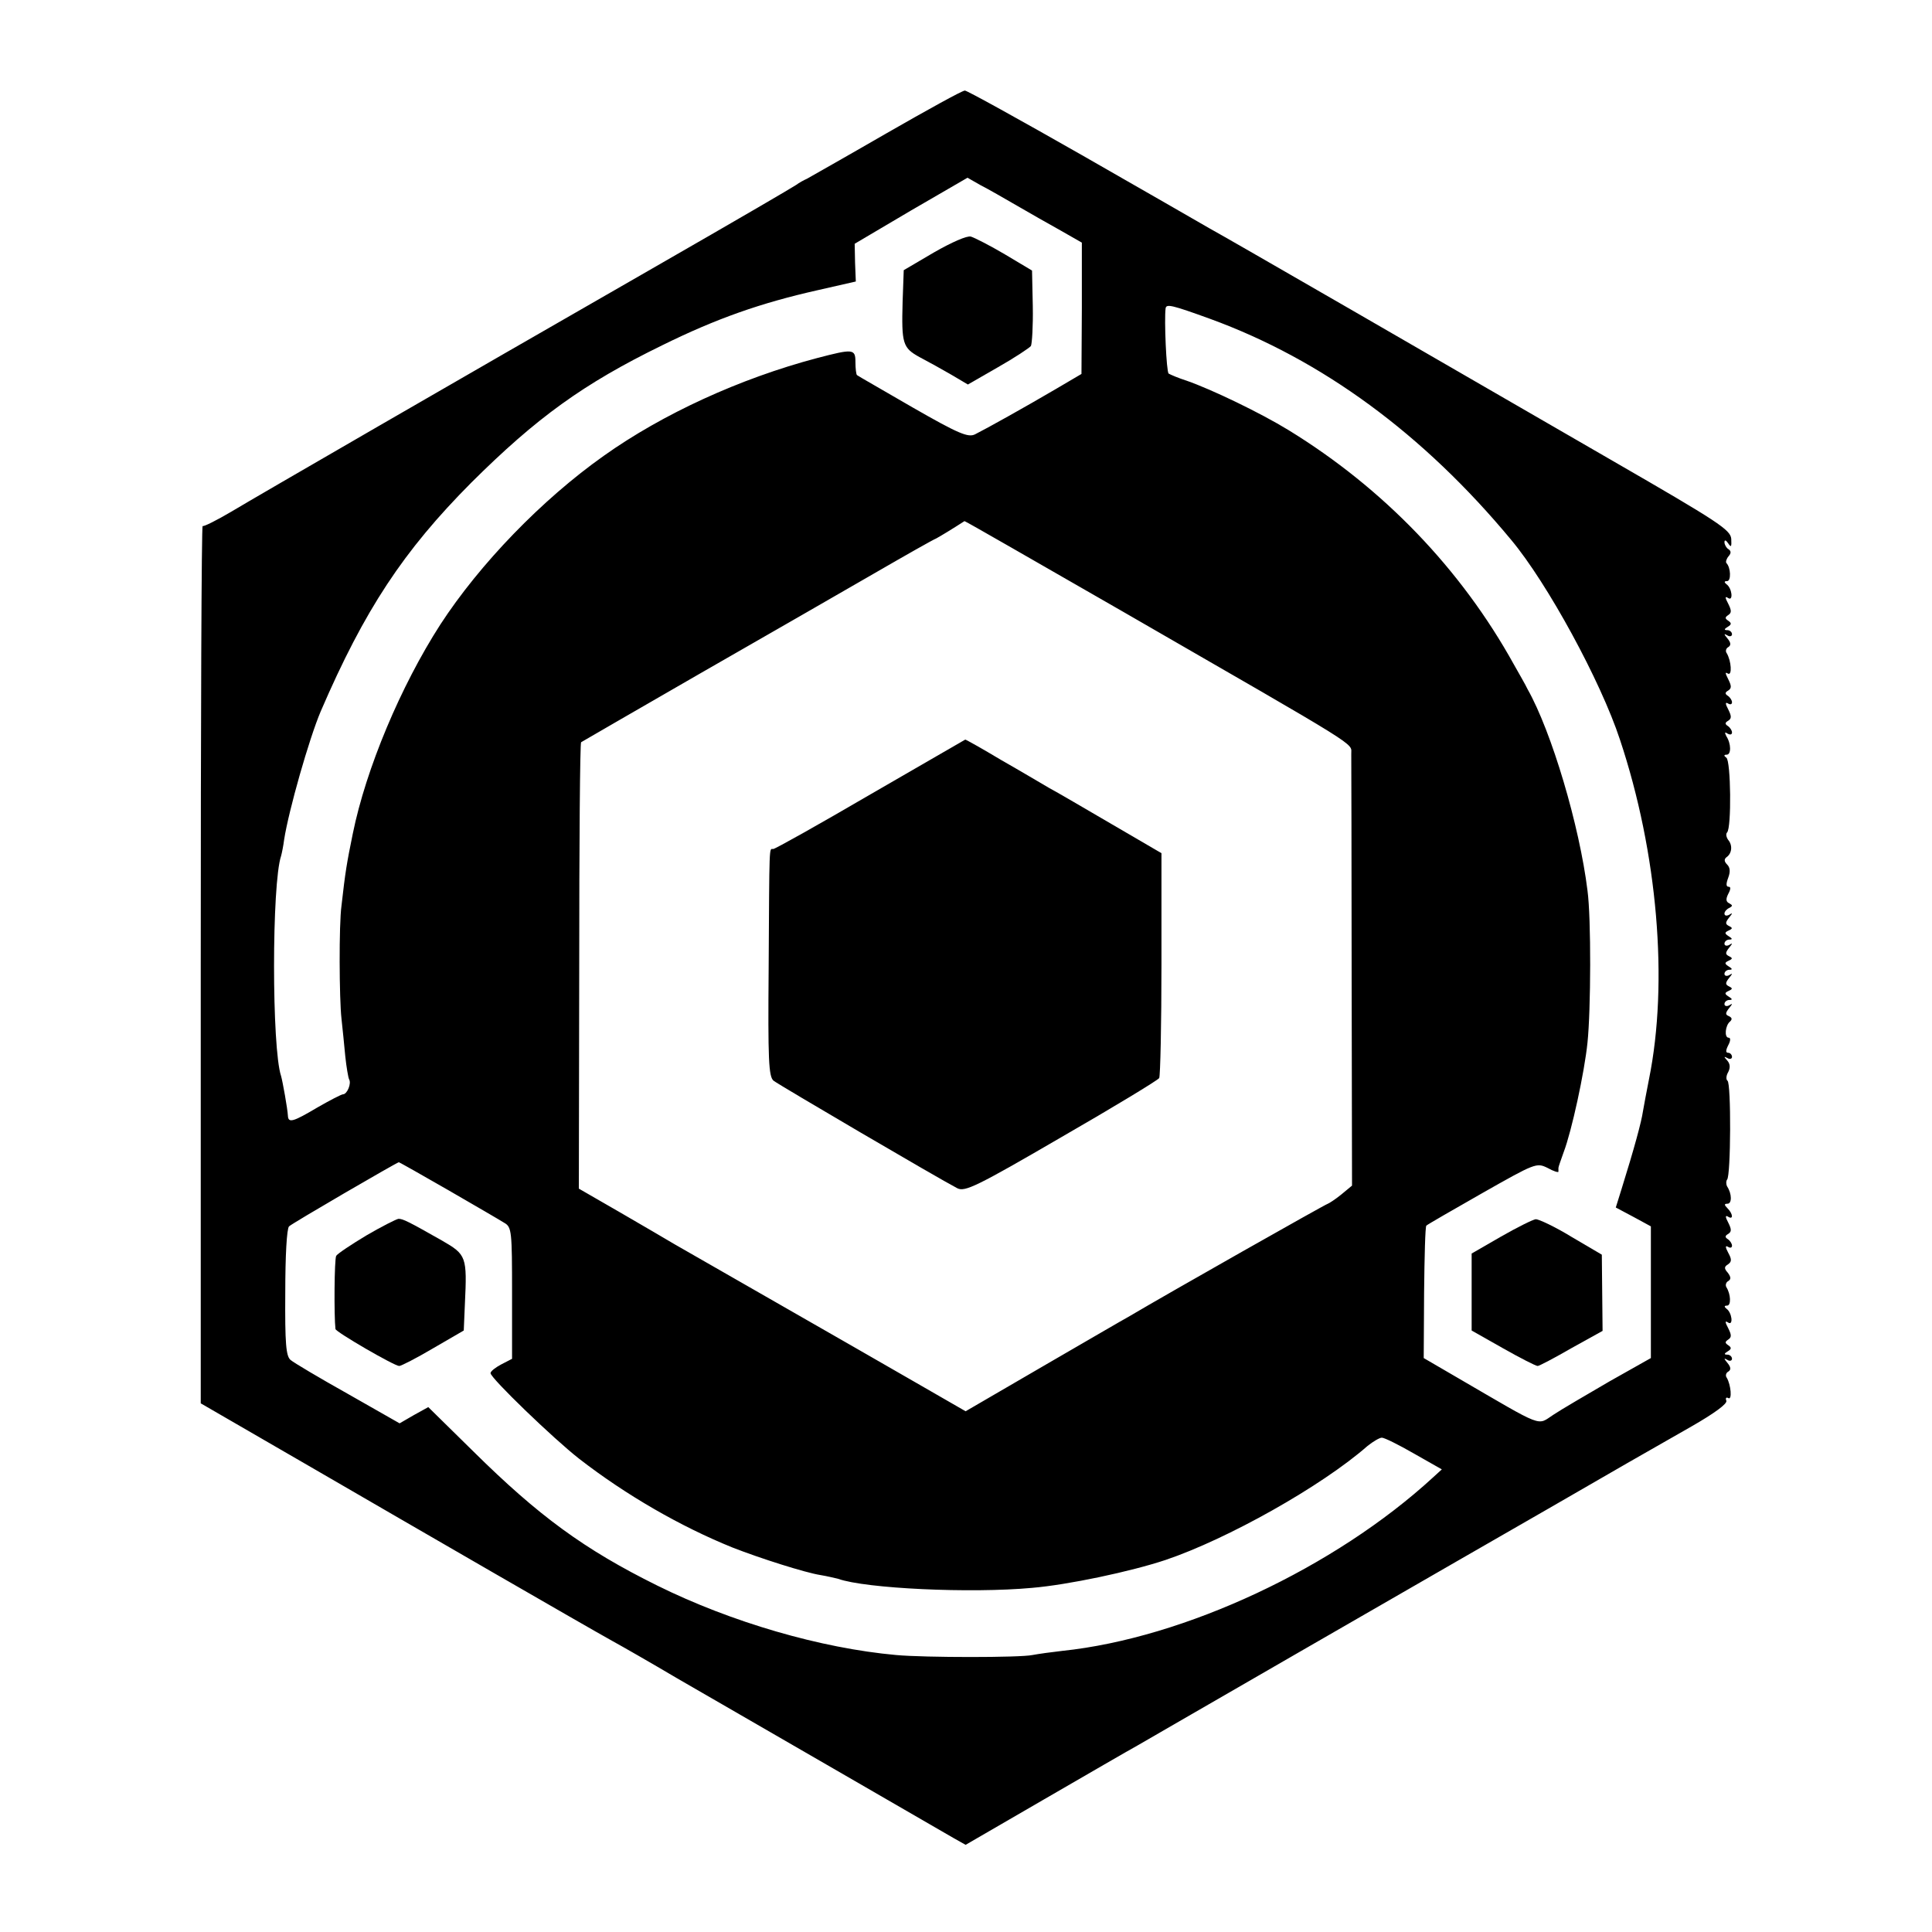
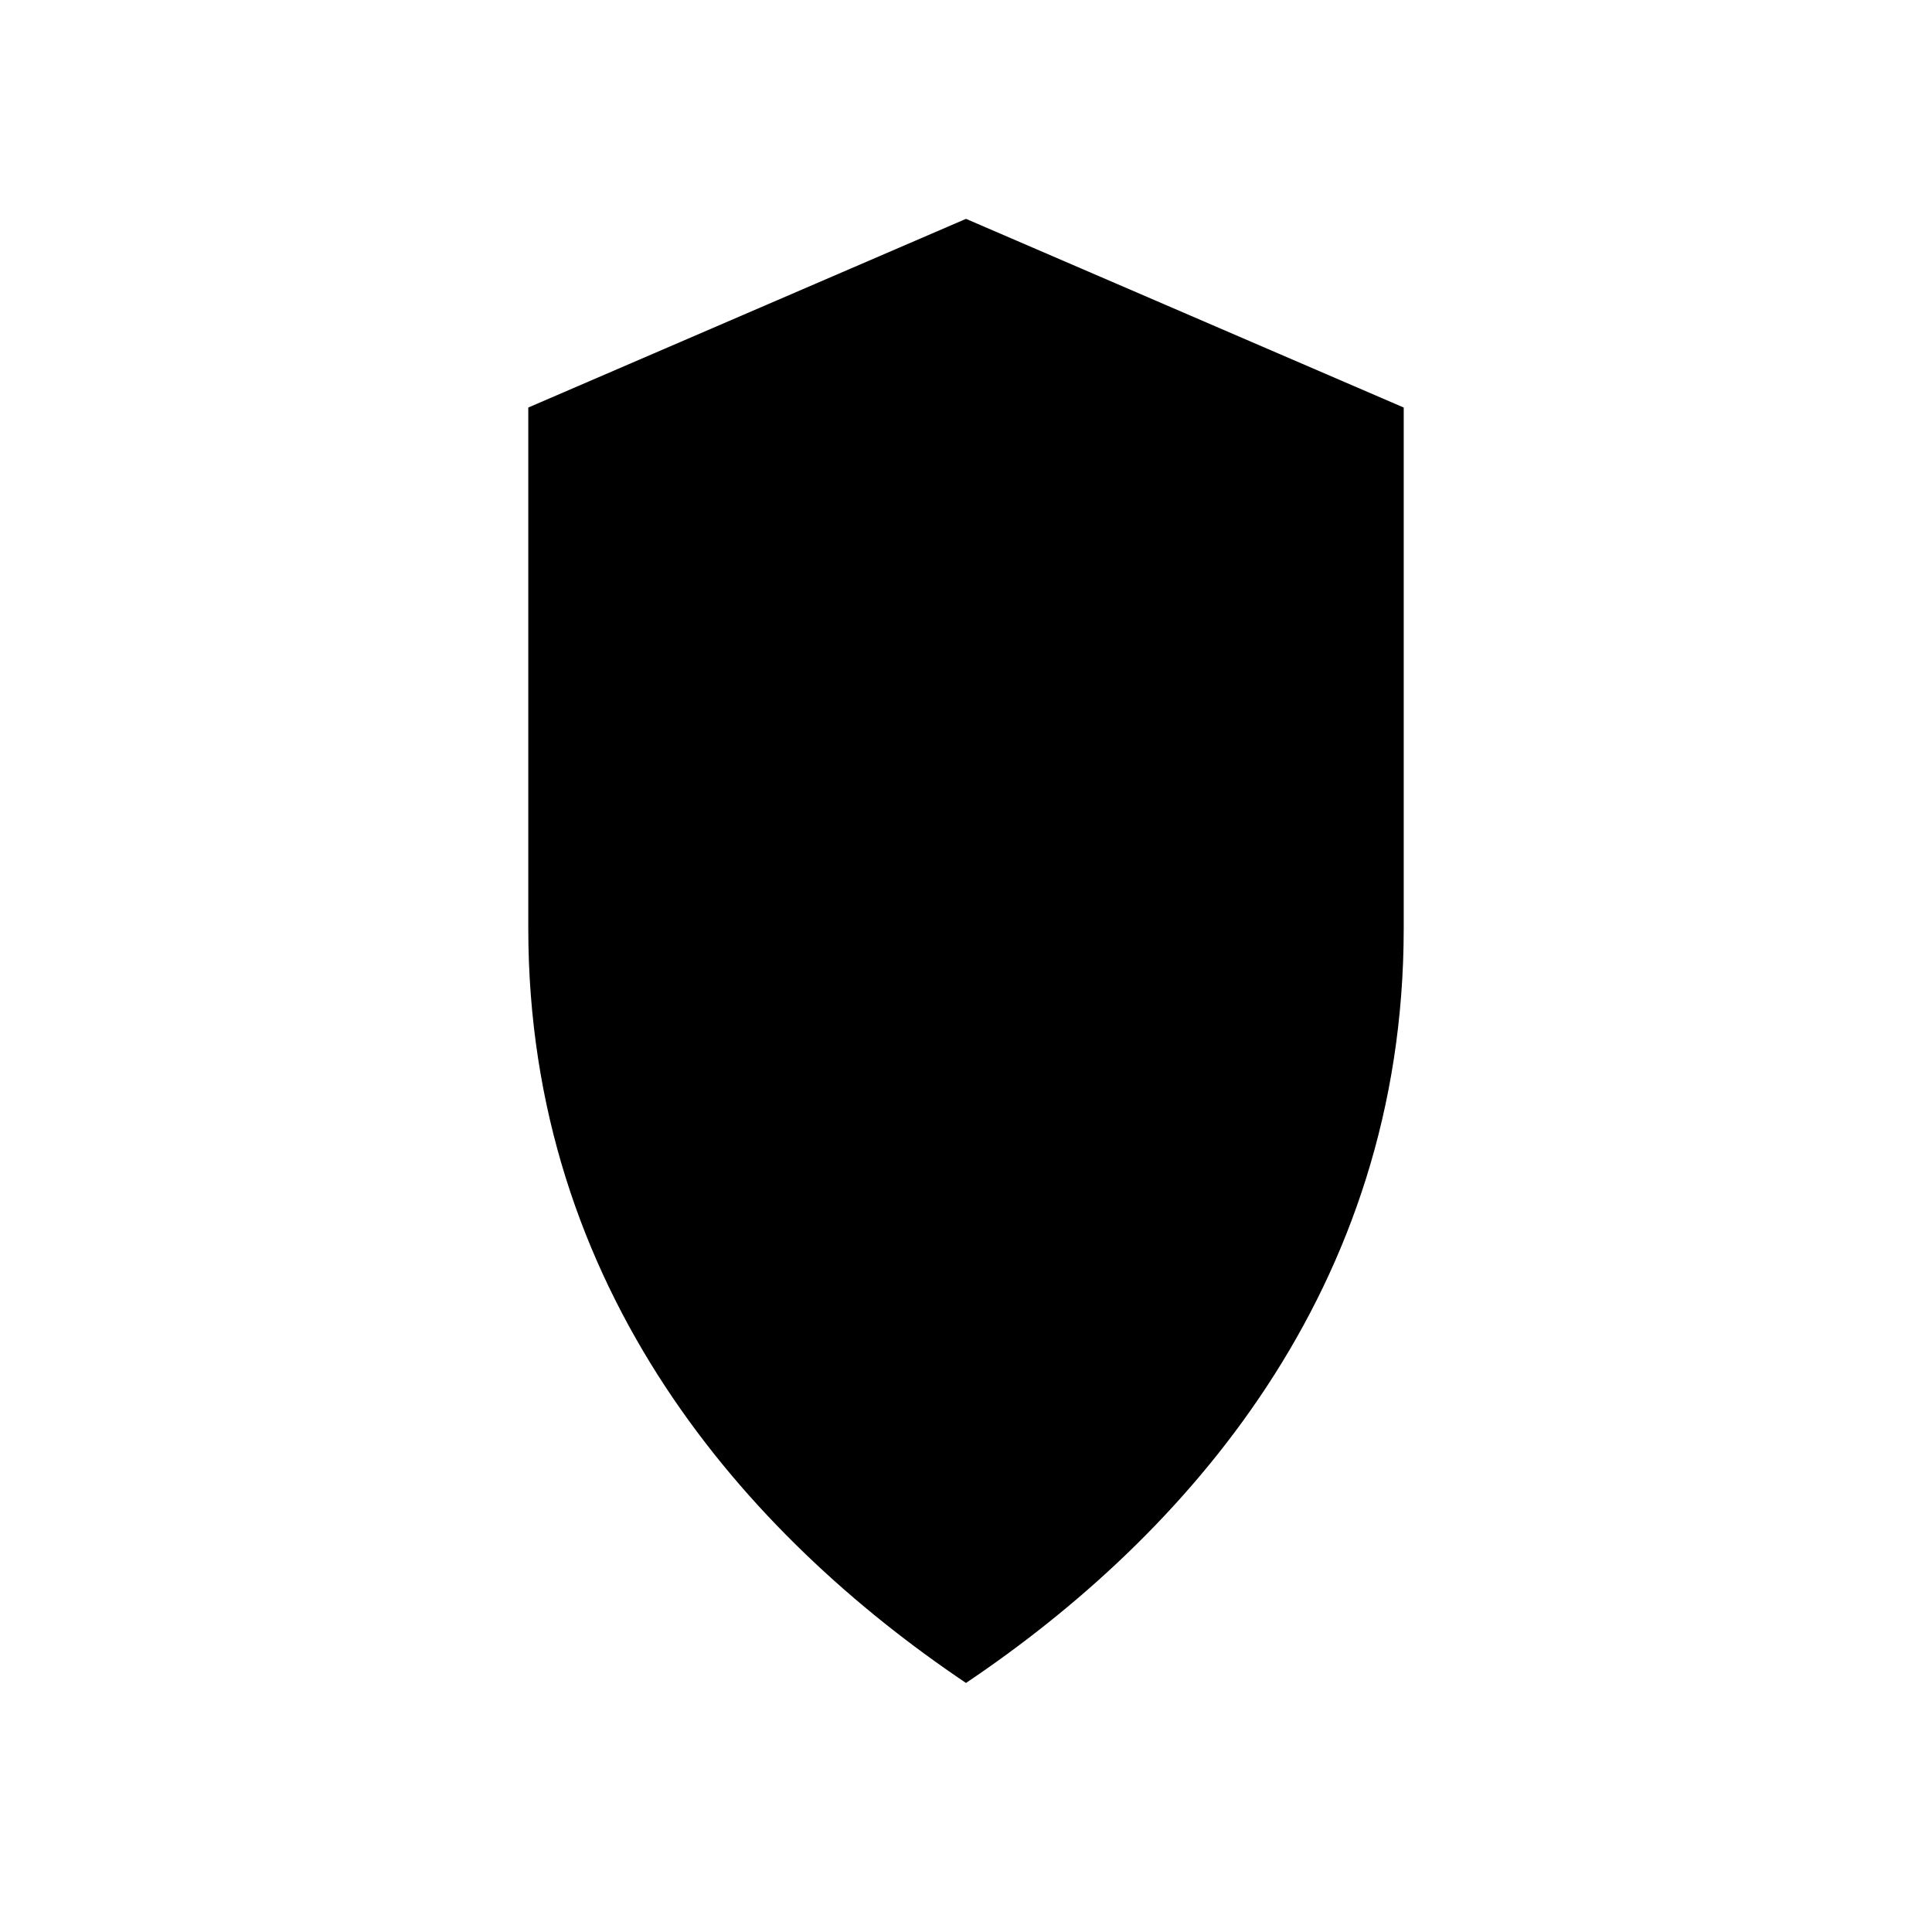
- <svg xmlns="http://www.w3.org/2000/svg" version="1.0" width="512pt" height="512pt" viewBox="0 0 512 512" preserveAspectRatio="xMidYMid meet">
-   <g transform="translate(0,512) scale(0.1,-0.1)" fill="#000000" stroke="none">
-     <path d="M2348 4766 c-109 -63 -203 -116 -210 -120 -7 -3 -20 -10 -28 -16 -19 -12 -114 -68 -410 -238 -481 -276 -1017 -586 -1087 -628 -39 -23 -73 -40 -76 -38 -3 3 -5 -519 -5 -1160 l0 -1165 292 -169 c293 -170 727 -421 801 -462 22 -12 99 -56 170 -98 167 -96 690 -399 732 -423 l32 -18 207 120 c114 66 226 131 248 143 23 13 214 124 426 246 212 122 401 231 420 242 19 11 127 73 240 138 213 123 225 130 383 220 61 35 95 60 92 68 -3 7 0 10 5 7 11 -7 7 36 -4 54 -4 5 -2 13 4 16 8 5 7 12 -2 23 -10 12 -10 14 0 8 6 -4 12 -2 12 3 0 6 -6 11 -12 11 -10 0 -9 3 1 9 10 6 10 10 1 16 -9 6 -9 9 0 15 9 6 9 12 0 30 -9 17 -9 21 0 15 14 -9 10 27 -5 37 -6 5 -6 8 2 8 11 0 10 30 -2 49 -3 5 -1 13 5 16 8 5 7 11 -1 22 -10 11 -10 16 0 22 10 7 11 13 1 31 -8 15 -8 20 -1 16 6 -4 11 -3 11 3 0 5 -5 13 -11 17 -8 5 -8 9 1 14 9 6 9 12 0 30 -8 15 -8 20 -1 16 15 -10 14 7 -1 22 -9 9 -9 12 0 12 12 0 12 26 -1 46 -3 6 -3 14 0 18 10 10 11 256 1 262 -4 3 -4 13 2 23 6 12 5 22 -3 31 -9 10 -9 11 1 6 6 -4 12 -2 12 3 0 6 -5 11 -10 11 -7 0 -7 6 0 20 6 11 7 20 1 20 -12 0 -9 33 4 43 6 6 5 10 -3 14 -10 4 -10 8 0 21 10 12 10 14 1 8 -7 -4 -13 -2 -13 3 0 6 6 11 13 11 9 0 8 3 -2 9 -11 7 -11 10 0 15 11 5 11 7 1 12 -10 5 -10 9 0 22 10 12 10 14 1 8 -7 -4 -13 -2 -13 3 0 6 6 11 13 11 9 0 8 3 -2 9 -11 7 -11 10 0 15 11 5 11 7 1 12 -10 5 -10 9 0 22 10 12 10 14 1 8 -7 -4 -13 -2 -13 3 0 6 6 11 13 11 9 0 8 3 -2 9 -11 7 -11 10 0 15 11 5 11 7 1 12 -10 5 -10 9 0 22 10 12 10 14 1 8 -7 -4 -13 -3 -13 3 0 5 6 12 13 15 9 5 9 7 0 12 -9 4 -10 11 -3 25 7 13 7 19 1 19 -7 0 -7 8 -1 24 6 16 5 27 -3 35 -8 8 -8 14 -2 19 15 10 17 32 5 46 -5 7 -7 16 -3 20 12 12 10 190 -2 198 -7 5 -7 8 1 8 12 0 12 29 -1 49 -5 10 -4 12 3 7 7 -4 12 -3 12 3 0 5 -5 13 -11 17 -8 5 -8 9 1 14 9 6 9 12 0 30 -8 15 -8 20 -1 16 6 -4 11 -3 11 3 0 5 -5 13 -11 17 -8 5 -8 9 1 14 9 6 9 12 0 30 -8 16 -9 20 -1 15 12 -7 9 34 -3 54 -4 5 -2 13 4 16 8 5 7 12 -2 23 -10 12 -10 14 0 8 6 -4 12 -2 12 3 0 6 -6 11 -12 11 -10 0 -9 3 1 9 10 6 10 10 1 16 -9 6 -9 9 0 15 9 6 9 12 0 30 -9 17 -9 21 0 15 14 -9 10 27 -5 37 -6 5 -6 8 2 8 11 0 10 36 -2 48 -2 3 0 11 6 18 7 8 7 14 -1 19 -5 3 -10 12 -10 18 0 7 4 6 10 -3 8 -12 9 -9 8 12 -2 24 -34 45 -313 206 -458 265 -1024 592 -1070 617 -22 13 -174 100 -338 194 -165 94 -304 171 -310 171 -7 0 -101 -52 -209 -114z m347 -191 c33 -19 85 -49 116 -66 l56 -32 0 -174 -1 -174 -68 -40 c-80 -47 -184 -105 -214 -120 -18 -9 -43 1 -165 71 -79 46 -146 84 -148 86 -2 2 -4 17 -4 34 0 36 -6 36 -102 11 -204 -54 -409 -148 -565 -259 -164 -116 -329 -287 -433 -447 -105 -163 -197 -382 -232 -554 -16 -78 -20 -102 -30 -191 -7 -50 -6 -247 0 -300 3 -25 7 -69 10 -99 3 -29 8 -57 10 -61 7 -11 -5 -40 -16 -40 -4 0 -35 -16 -68 -35 -64 -38 -77 -42 -78 -22 -1 19 -14 91 -18 105 -25 73 -25 511 0 584 2 7 6 27 8 43 12 77 66 267 97 340 116 269 219 425 399 606 173 172 297 262 506 364 144 71 261 112 412 146 l101 23 -2 50 -1 50 149 88 150 87 35 -20 c20 -10 63 -35 96 -54z m512 -300 c296 -108 565 -305 798 -586 96 -115 237 -374 288 -529 100 -300 129 -643 77 -900 -6 -30 -13 -68 -16 -85 -4 -28 -23 -98 -57 -207 l-15 -48 47 -25 46 -25 0 -175 0 -174 -110 -62 c-60 -35 -127 -74 -148 -88 -45 -29 -21 -38 -253 97 l-91 53 1 174 c1 95 3 175 6 177 3 3 69 41 148 86 141 80 144 81 173 67 16 -9 29 -13 29 -10 0 3 0 7 0 10 0 3 7 22 14 42 21 55 55 211 63 290 9 85 10 330 0 403 -21 171 -95 421 -159 534 -5 11 -22 40 -36 65 -140 253 -346 467 -597 621 -75 46 -204 108 -270 131 -22 7 -43 16 -48 19 -6 5 -12 143 -8 173 2 12 16 9 118 -28z m-231 -776 c645 -372 604 -346 605 -377 0 -15 1 -278 1 -586 l1 -558 -29 -24 c-16 -13 -32 -23 -35 -24 -4 0 -421 -236 -529 -300 -8 -4 -109 -63 -223 -129 l-208 -121 -132 76 c-73 42 -148 85 -167 96 -28 16 -222 127 -473 271 -18 11 -82 48 -142 83 l-111 64 1 589 c0 324 2 591 5 594 3 2 145 84 315 182 171 98 378 217 461 265 83 48 157 90 165 93 11 6 41 24 75 46 1 1 190 -108 420 -240z m-1788 -1533 c71 -41 138 -80 149 -87 19 -11 20 -23 20 -186 l0 -174 -29 -15 c-15 -8 -28 -18 -28 -23 0 -13 167 -174 235 -227 125 -97 270 -180 406 -235 74 -29 194 -67 233 -73 18 -3 39 -8 47 -10 73 -26 352 -39 514 -24 95 8 261 43 354 74 163 55 413 195 535 302 15 12 32 22 38 22 7 0 45 -19 85 -42 l74 -42 -23 -21 c-260 -239 -658 -426 -983 -460 -27 -3 -63 -8 -79 -11 -32 -7 -285 -7 -361 0 -200 18 -437 87 -633 184 -194 96 -315 185 -487 355 l-120 118 -38 -21 -38 -22 -137 78 c-75 42 -144 83 -152 90 -12 10 -15 43 -14 178 0 99 4 170 10 176 8 8 283 168 291 170 1 0 60 -33 131 -74z" />
-     <path d="M2475 4451 l-80 -47 -3 -84 c-3 -111 0 -122 46 -147 21 -11 59 -32 83 -46 l44 -26 80 46 c44 25 83 51 87 56 3 6 6 53 5 106 l-2 94 -72 43 c-39 23 -80 44 -90 47 -10 3 -51 -15 -98 -42z" />
-     <path d="M3978 1843 l-78 -45 0 -102 0 -102 83 -47 c46 -26 87 -47 92 -47 4 0 44 21 89 47 l83 46 -1 101 -1 101 -80 47 c-44 27 -87 47 -95 47 -8 -1 -50 -22 -92 -46z" />
-     <path d="M2307 3015 c-137 -80 -253 -145 -258 -145 -11 0 -10 21 -12 -318 -2 -241 0 -285 13 -296 14 -11 435 -258 487 -285 20 -10 50 4 275 135 139 80 256 151 260 157 3 6 6 142 6 303 l0 293 -132 77 c-72 42 -147 86 -166 96 -19 11 -76 45 -127 74 -50 30 -93 54 -95 54 -1 -1 -115 -66 -251 -145z" />
-     <path d="M971 1846 c-40 -24 -76 -48 -80 -54 -5 -8 -6 -160 -2 -194 1 -8 156 -98 169 -98 5 0 46 21 90 47 l81 47 3 70 c6 126 4 131 -60 168 -90 51 -104 58 -116 58 -6 -1 -44 -20 -85 -44z" />
-   </g>
+ <svg xmlns="http://www.w3.org/2000/svg" width="512" height="512" viewBox="0 0 512 512">
+   <path fill="#000000" d="M256 58 L372 108 V246 C372 342 314 407 256 446 C198 407 140 342 140 246 V108 L256 58 Z" />
</svg>
